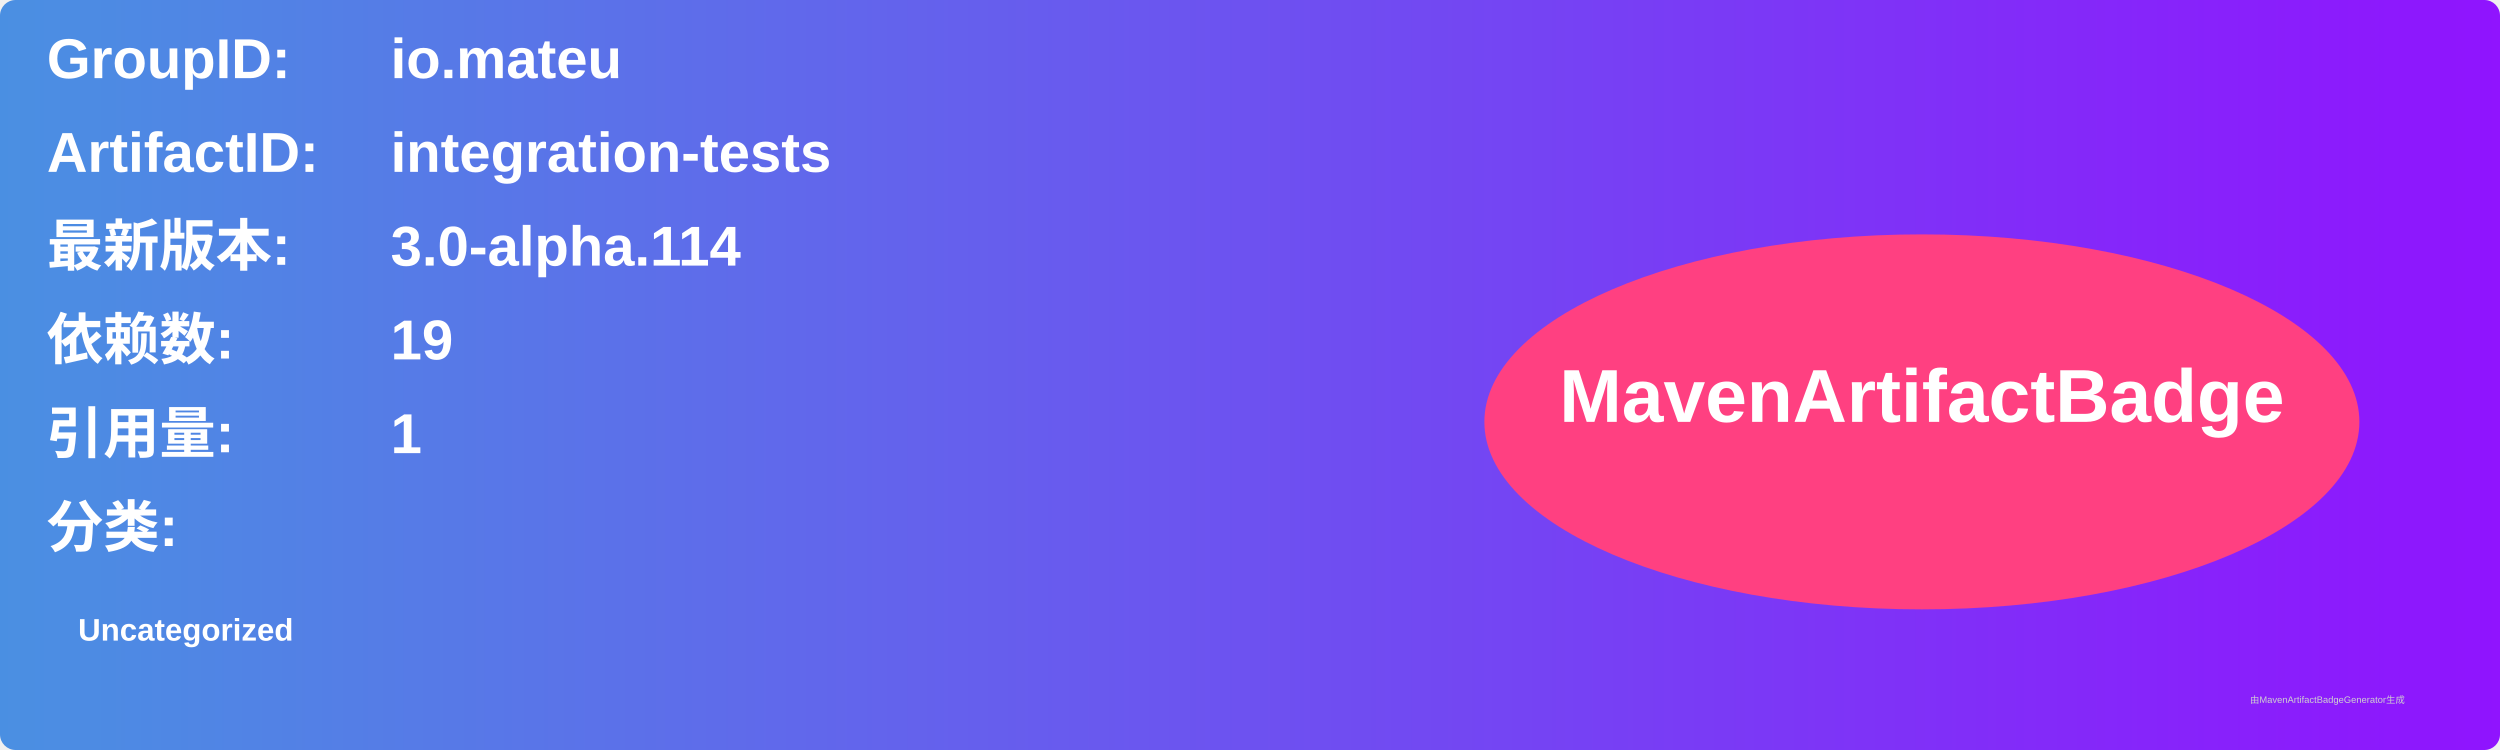
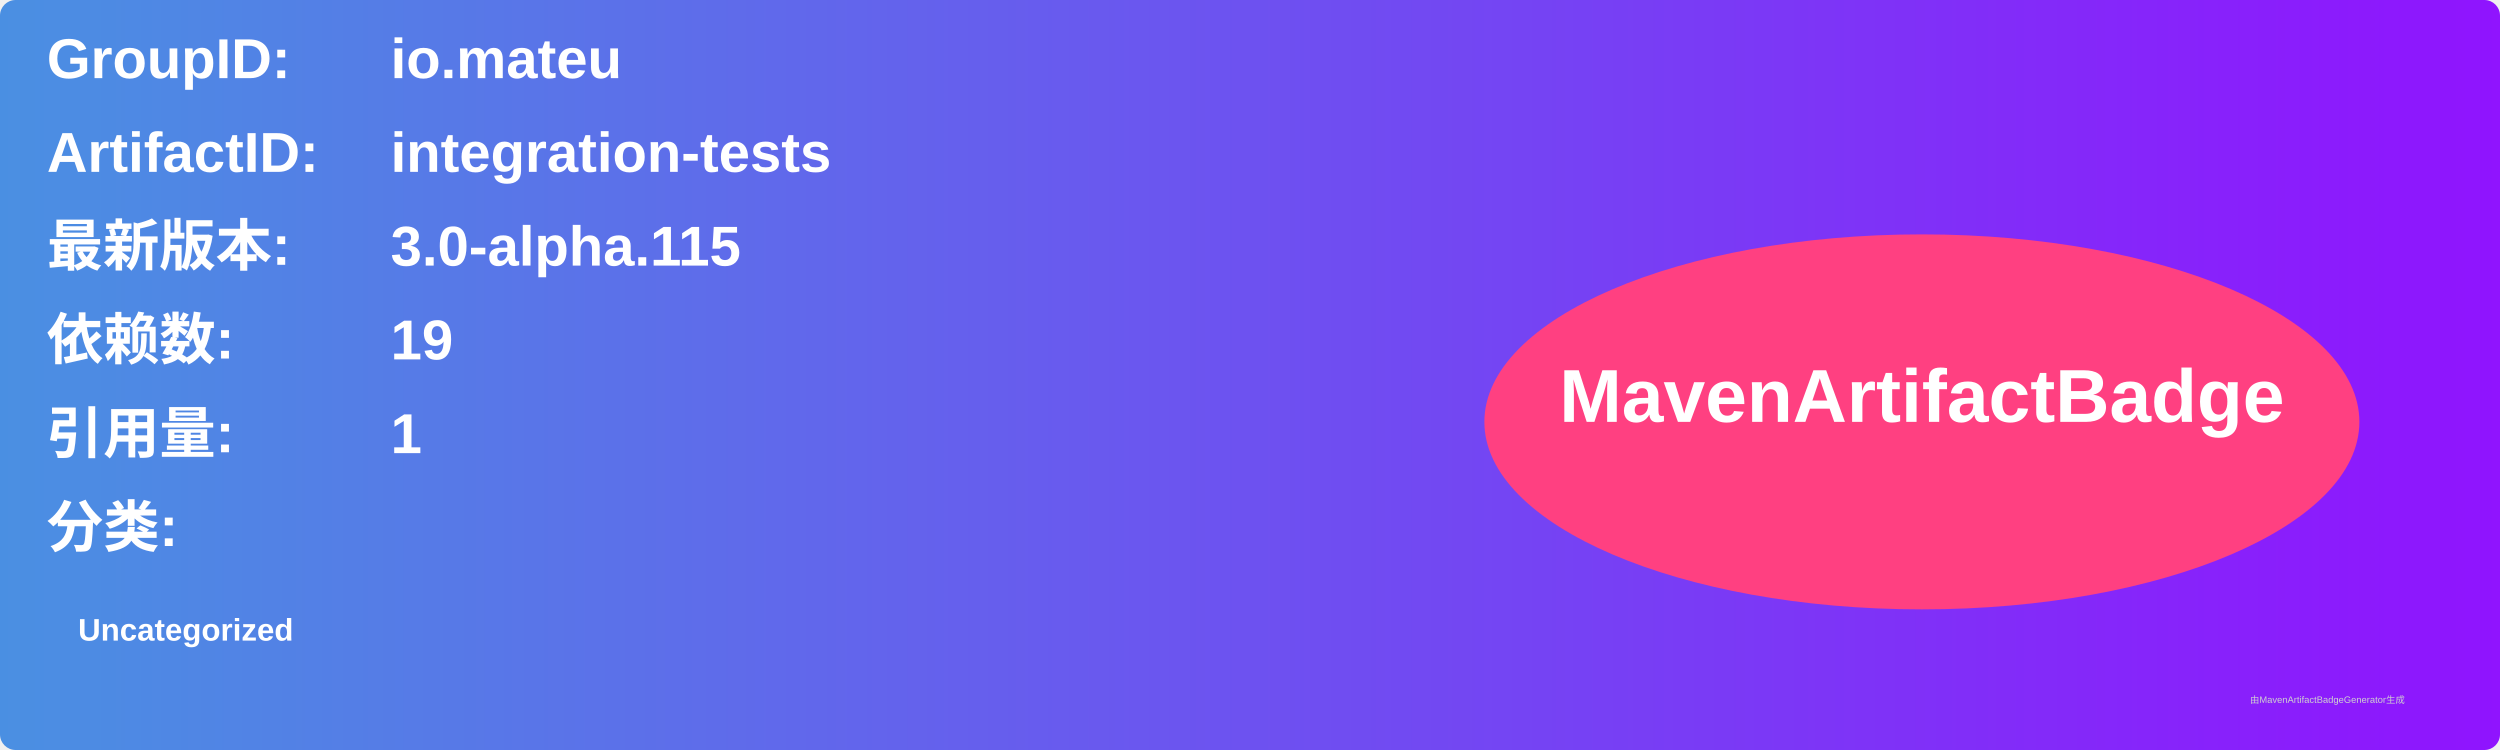
<svg xmlns="http://www.w3.org/2000/svg" width="800" height="240" viewBox="0 0 800 240">
  <linearGradient id="grad" x1="0%" y1="0%" x2="100%" y2="0%">
    <stop offset="0%" stop-color="#4a90e2" />
    <stop offset="100%" stop-color="#9013fe" />
  </linearGradient>
  <rect width="100%" height="100%" rx="5" ry="5" fill="url(#grad)" />
  <g transform="translate(15, 15)">
    <text x="0" y="10" font-family="Arial" font-size="18" fill="white" font-weight="bold" width="260">GroupID:</text>
    <text x="110" y="10" font-family="Arial" font-size="18" fill="white" font-weight="bold" width="460">io.mateu</text>
    <text x="0" y="40" font-family="Arial" font-size="18" fill="white" font-weight="bold" width="260">ArtifactID:</text>
    <text x="110" y="40" font-family="Arial" font-size="18" fill="white" font-weight="bold" width="460">integration-tests</text>
    <text x="0" y="70" font-family="Arial" font-size="18" fill="white" font-weight="bold">最新版本:</text>
    <text x="110" y="70" font-family="Arial" font-size="18" fill="white" font-weight="bold">
-       <tspan font-weight="bold">3.0-alpha.114</tspan>
+       <tspan font-weight="bold">3.0-alpha.115</tspan>
    </text>
    <text x="0" y="100" font-family="Arial" font-size="18" fill="white" font-weight="bold">依赖数: </text>
    <text x="110" y="100" font-family="Arial" font-size="18" fill="white">
      <tspan font-weight="bold">19</tspan>
    </text>
    <text x="0" y="130" font-family="Arial" font-size="18" fill="white" font-weight="bold">引用量: </text>
    <text x="110" y="130" font-family="Arial" font-size="18" fill="white">
      <tspan font-weight="bold">1</tspan>
    </text>
    <text x="0" y="160" font-family="Arial" font-size="18" fill="white" font-weight="bold">分类:</text>
    <text x="10" y="190" font-family="Arial" font-size="10" fill="white">
      <tspan font-weight="bold">Uncategorized</tspan>
    </text>
    <ellipse cx="600" cy="120" rx="140" ry="60" fill="#ff4081" />
    <text x="600" y="120" text-anchor="middle" font-family="Arial" font-size="24" fill="white" font-weight="bold">MavenArtifactBadge</text>
  </g>
  <text x="720" y="225" font-family="Arial" font-size="3" fill="#d0d0d0">由MavenArtifactBadgeGenerator生成</text>
</svg>
